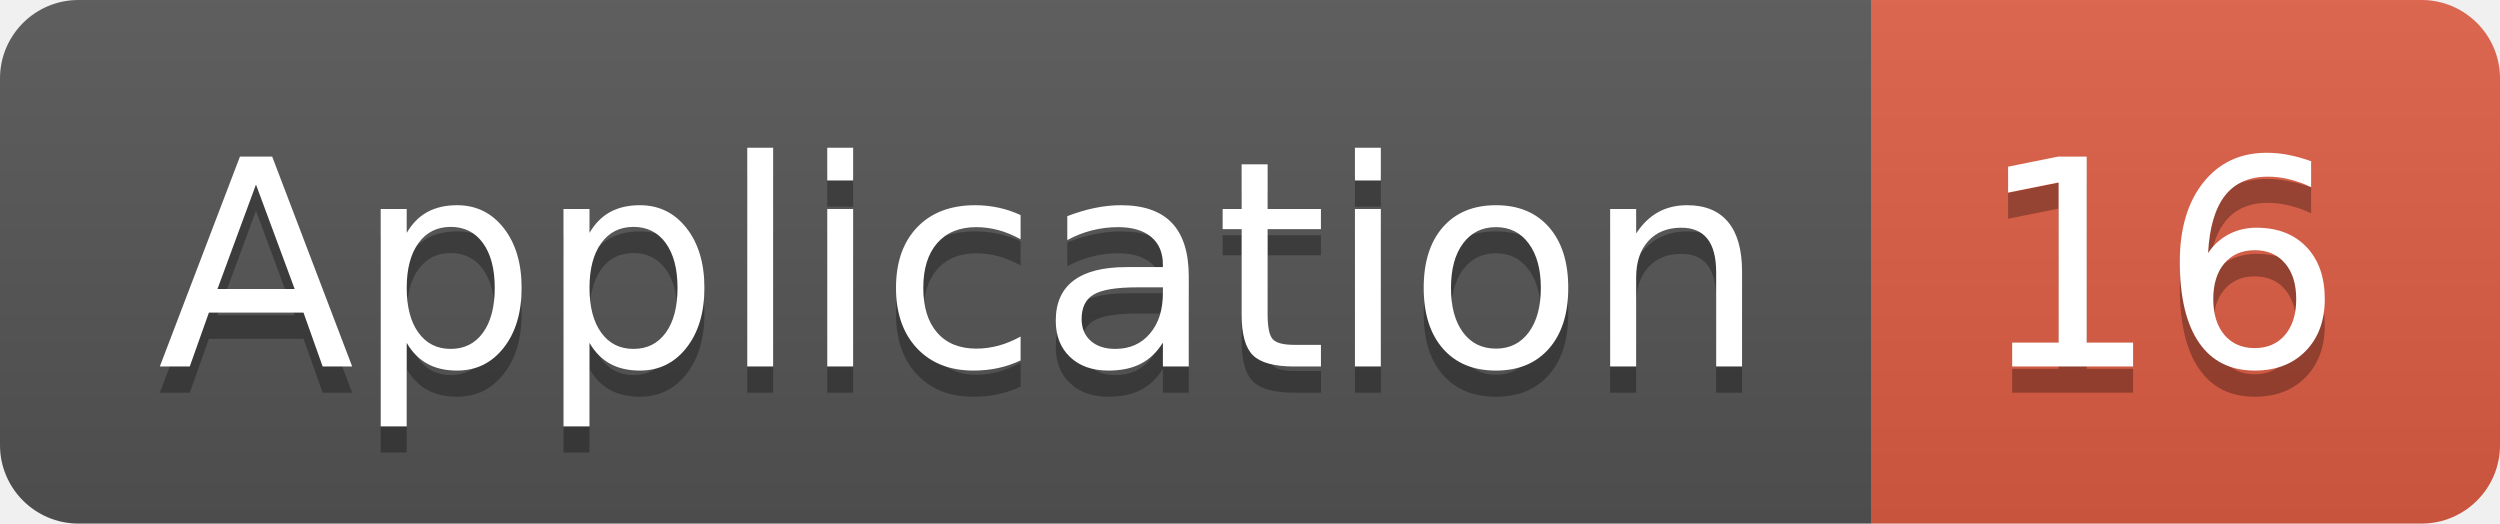
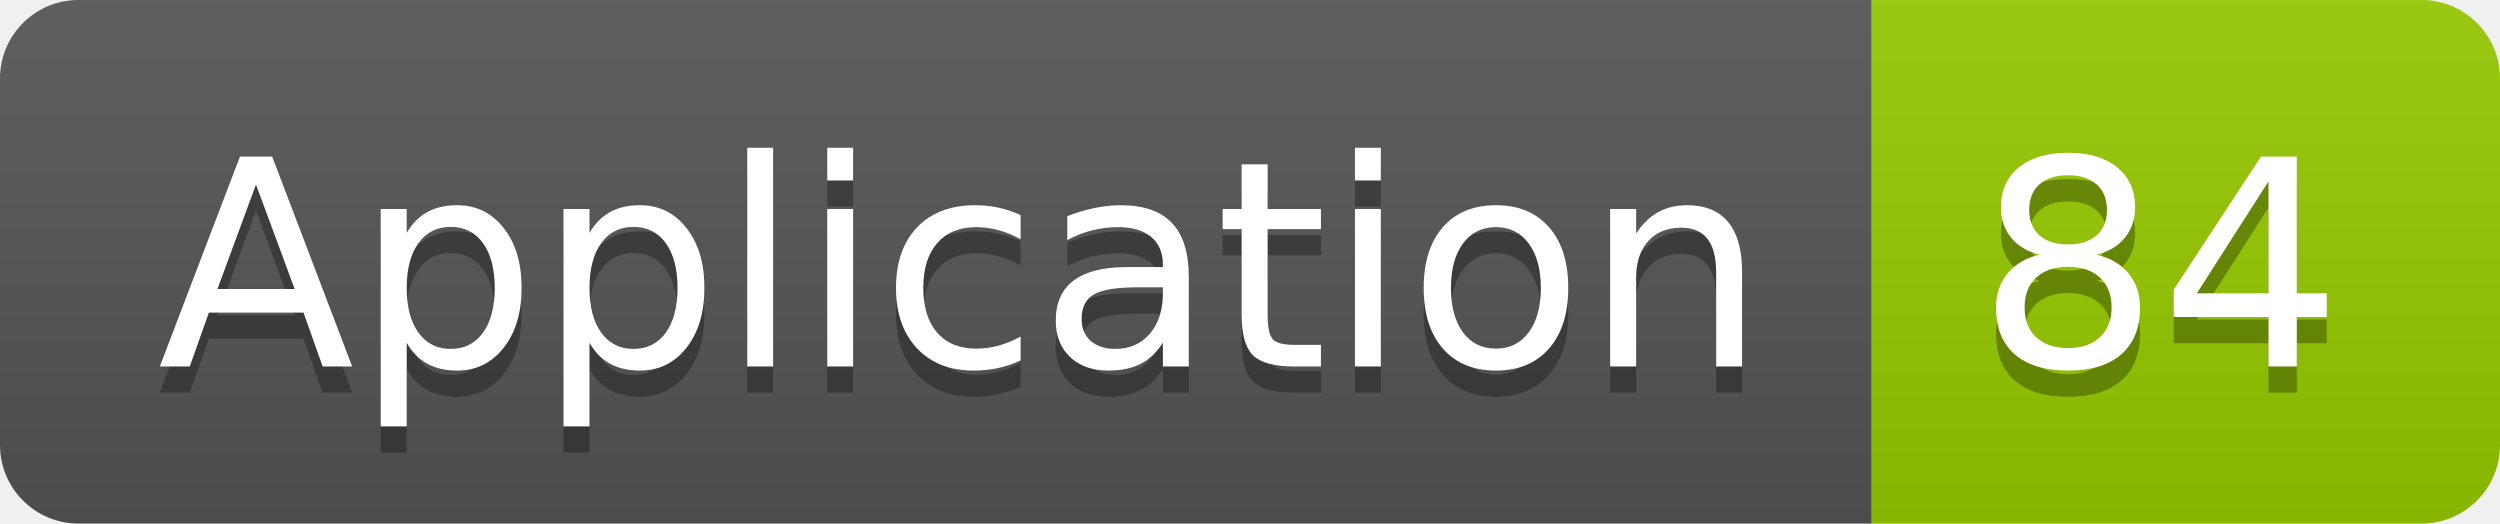
<svg xmlns="http://www.w3.org/2000/svg" width="95.5" height="20">
  <linearGradient id="smooth" x2="0" y2="100%">
    <stop offset="0" stop-color="#bbb" stop-opacity=".1" />
    <stop offset="1" stop-opacity=".1" />
  </linearGradient>
  <clipPath id="round">
    <rect width="95.5" height="20" rx="3" fill="#fff" />
  </clipPath>
  <g clip-path="url(#round)">
    <rect width="71.5" height="20" fill="#555" />
-     <rect x="71.5" width="24.0" height="20" fill="#e05d44" />
+     <rect x="71.5" width="24.0" height="20" fill="#97CA00" />
    <rect width="95.5" height="20" fill="url(#smooth)" />
  </g>
  <g fill="#fff" text-anchor="middle" font-family="DejaVu Sans,Verdana,Geneva,sans-serif" font-size="110">
    <text x="367.5" y="150" fill="#010101" fill-opacity=".3" transform="scale(0.1)" textLength="615.0" lengthAdjust="spacing">Application</text>
    <text x="367.5" y="140" transform="scale(0.1)" textLength="615.0" lengthAdjust="spacing">Application</text>
-     <text x="825.0" y="150" fill="#010101" fill-opacity=".3" transform="scale(0.1)" textLength="140.0" lengthAdjust="spacing">16</text>
-     <text x="825.0" y="140" transform="scale(0.1)" textLength="140.0" lengthAdjust="spacing">16</text>
+     <text x="825.0" y="150" fill="#010101" fill-opacity=".3" transform="scale(0.1)" textLength="140.0" lengthAdjust="spacing">84</text>
+     <text x="825.0" y="140" transform="scale(0.1)" textLength="140.0" lengthAdjust="spacing">84</text>
  </g>
</svg>
